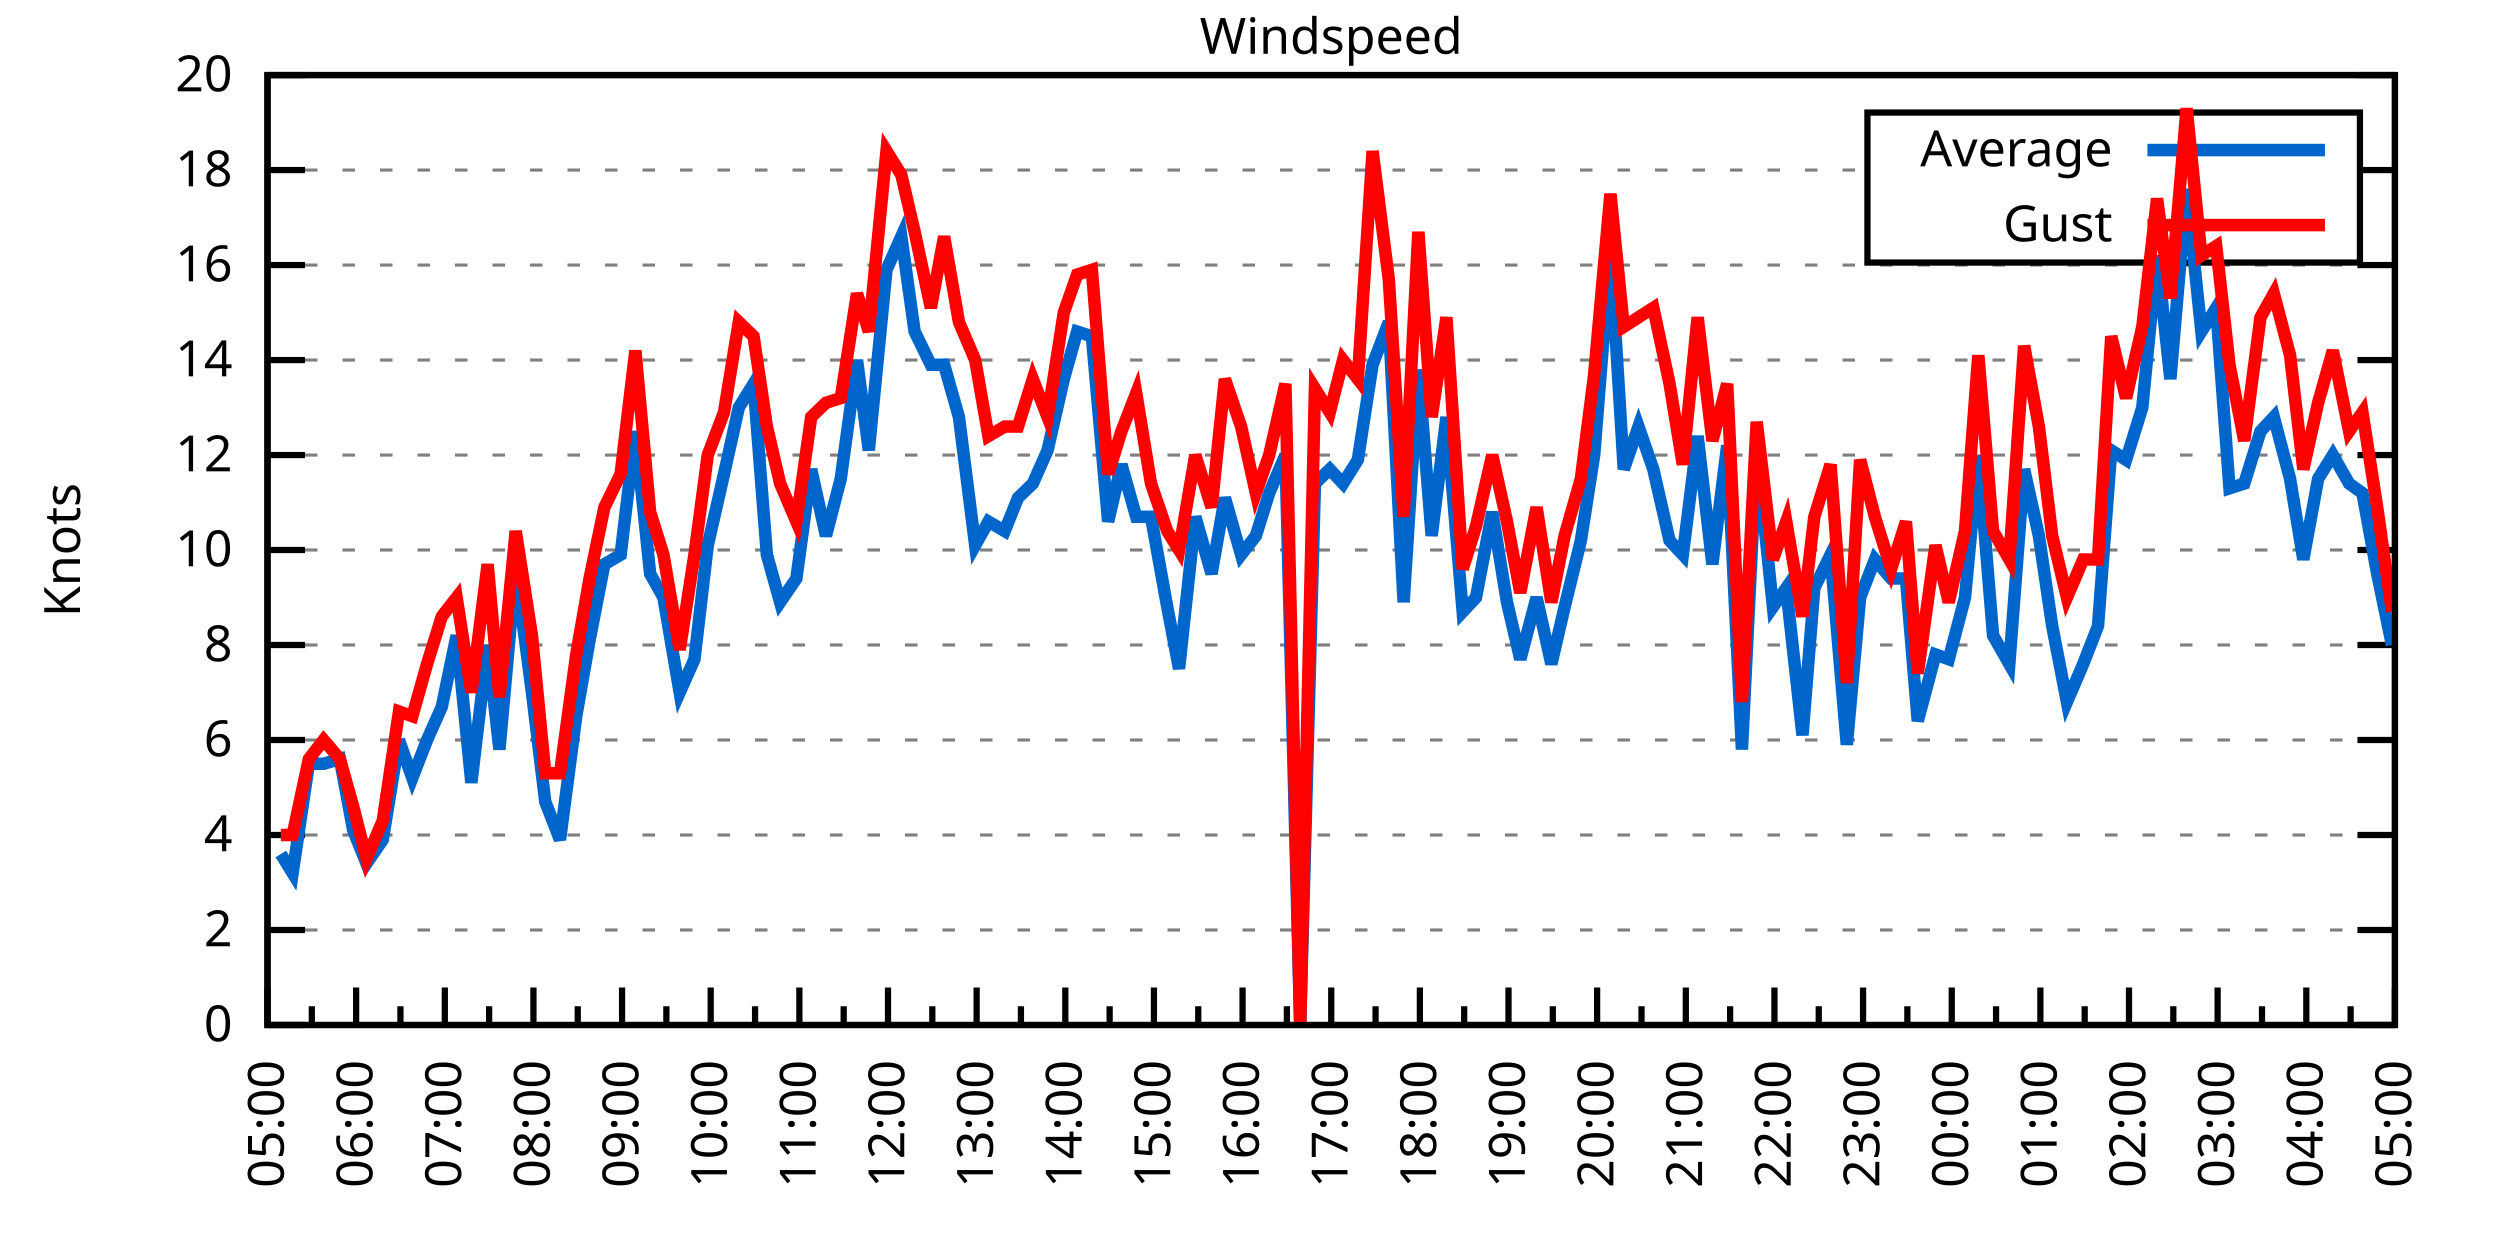
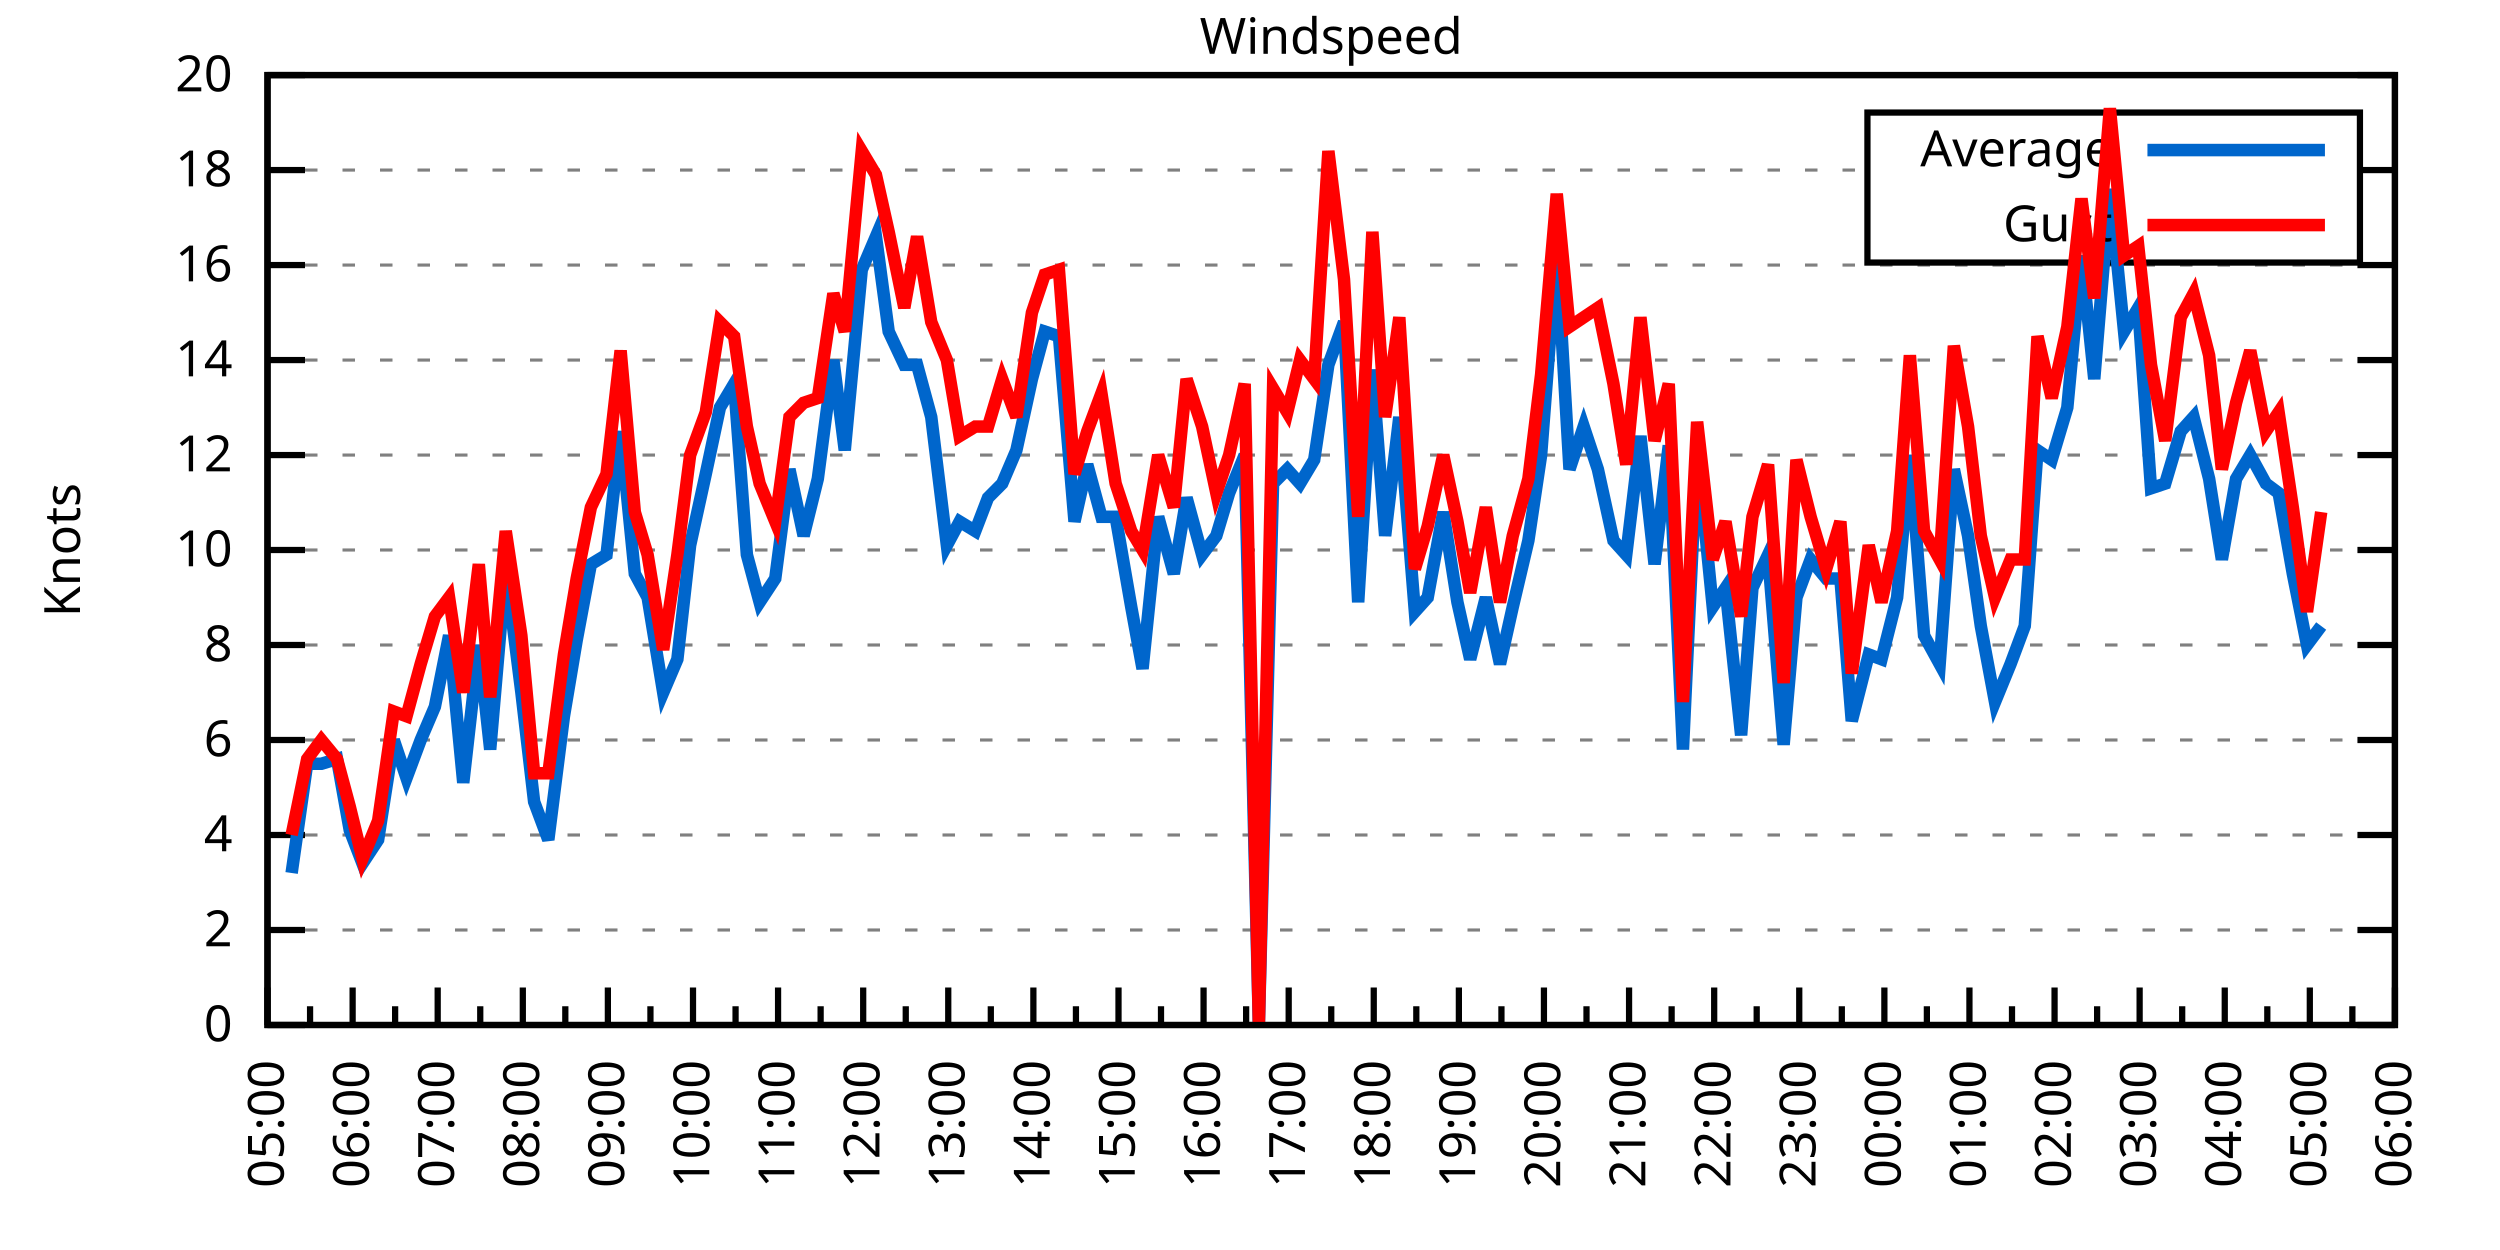
<svg xmlns="http://www.w3.org/2000/svg" xmlns:xlink="http://www.w3.org/1999/xlink" width="400" height="200" viewBox="0 0 400 200">
  <g id="gnuplot_canvas">
    <rect x="0" y="0" width="400" height="200" fill="none" />
    <defs>
      <circle id="gpDot" r="0.5" stroke-width="0.5" stroke="currentColor" />
      <path id="gpPt0" stroke-width="0.333" stroke="currentColor" d="M-1,0 h2 M0,-1 v2" />
      <path id="gpPt1" stroke-width="0.333" stroke="currentColor" d="M-1,-1 L1,1 M1,-1 L-1,1" />
      <path id="gpPt2" stroke-width="0.333" stroke="currentColor" d="M-1,0 L1,0 M0,-1 L0,1 M-1,-1 L1,1 M-1,1 L1,-1" />
      <rect id="gpPt3" stroke-width="0.333" stroke="currentColor" x="-1" y="-1" width="2" height="2" />
      <rect id="gpPt4" stroke-width="0.333" stroke="currentColor" fill="currentColor" x="-1" y="-1" width="2" height="2" />
      <circle id="gpPt5" stroke-width="0.333" stroke="currentColor" cx="0" cy="0" r="1" />
      <use xlink:href="#gpPt5" id="gpPt6" fill="currentColor" stroke="none" />
      <path id="gpPt7" stroke-width="0.333" stroke="currentColor" d="M0,-1.33 L-1.33,0.67 L1.33,0.67 z" />
      <use xlink:href="#gpPt7" id="gpPt8" fill="currentColor" stroke="none" />
      <use xlink:href="#gpPt7" id="gpPt9" stroke="currentColor" transform="rotate(180)" />
      <use xlink:href="#gpPt9" id="gpPt10" fill="currentColor" stroke="none" />
      <use xlink:href="#gpPt3" id="gpPt11" stroke="currentColor" transform="rotate(45)" />
      <use xlink:href="#gpPt11" id="gpPt12" fill="currentColor" stroke="none" />
      <path id="gpPt13" stroke-width="0.333" stroke="currentColor" d="M0,1.330 L1.265,0.411 L0.782,-1.067 L-0.782,-1.076 L-1.265,0.411 z" />
      <use xlink:href="#gpPt13" id="gpPt14" fill="currentColor" stroke="none" />
      <filter id="textbox" filterUnits="objectBoundingBox" x="0" y="0" height="1" width="1">
        <feFlood flood-color="white" flood-opacity="1" result="bgnd" />
        <feComposite in="SourceGraphic" in2="bgnd" operator="atop" />
      </filter>
      <filter id="greybox" filterUnits="objectBoundingBox" x="0" y="0" height="1" width="1">
        <feFlood flood-color="lightgrey" flood-opacity="1" result="grey" />
        <feComposite in="SourceGraphic" in2="grey" operator="atop" />
      </filter>
    </defs>
    <g fill="none" color="white" stroke="currentColor" stroke-width="1.00" stroke-linecap="butt" stroke-linejoin="miter">
</g>
    <g fill="none" color="black" stroke="currentColor" stroke-width="1.00" stroke-linecap="butt" stroke-linejoin="miter">
      <g stroke="none" shape-rendering="crispEdges">
        <polygon fill="rgb(255, 255, 255)" points="42.80,164.00 383.18,164.00 383.18,12.02 42.80,12.02 " />
      </g>
    </g>
    <g fill="none" color="black" stroke="currentColor" stroke-width="1.00" stroke-linecap="butt" stroke-linejoin="miter">
</g>
    <g fill="none" color="black" stroke="black" stroke-width="0.50" stroke-linecap="butt" stroke-linejoin="miter">
</g>
    <g fill="none" color="gray" stroke="currentColor" stroke-width="0.50" stroke-linecap="butt" stroke-linejoin="miter">
      <path stroke="gray" stroke-dasharray="2,4" class="gridline" d="M42.80,164.00 L383.19,164.00  " />
    </g>
    <g fill="none" color="gray" stroke="gray" stroke-width="1.00" stroke-linecap="butt" stroke-linejoin="miter">
</g>
    <g fill="none" color="black" stroke="currentColor" stroke-width="1.00" stroke-linecap="butt" stroke-linejoin="miter">
      <path stroke="black" d="M42.80,164.00 L48.80,164.00 M383.19,164.00 L377.19,164.00  " />
      <g transform="translate(37.20,166.60)" stroke="none" fill="black" font-family="Sans" font-size="8.00" text-anchor="end">
        <text>
          <tspan font-family="Sans"> 0</tspan>
        </text>
      </g>
    </g>
    <g fill="none" color="black" stroke="currentColor" stroke-width="1.00" stroke-linecap="butt" stroke-linejoin="miter">
</g>
    <g fill="none" color="black" stroke="black" stroke-width="0.50" stroke-linecap="butt" stroke-linejoin="miter">
</g>
    <g fill="none" color="gray" stroke="currentColor" stroke-width="0.50" stroke-linecap="butt" stroke-linejoin="miter">
      <path stroke="gray" stroke-dasharray="2,4" class="gridline" d="M42.80,148.80 L383.19,148.80  " />
    </g>
    <g fill="none" color="gray" stroke="gray" stroke-width="1.00" stroke-linecap="butt" stroke-linejoin="miter">
</g>
    <g fill="none" color="black" stroke="currentColor" stroke-width="1.00" stroke-linecap="butt" stroke-linejoin="miter">
      <path stroke="black" d="M42.80,148.80 L48.80,148.80 M383.19,148.80 L377.19,148.80  " />
      <g transform="translate(37.20,151.40)" stroke="none" fill="black" font-family="Sans" font-size="8.00" text-anchor="end">
        <text>
          <tspan font-family="Sans"> 2</tspan>
        </text>
      </g>
    </g>
    <g fill="none" color="black" stroke="currentColor" stroke-width="1.00" stroke-linecap="butt" stroke-linejoin="miter">
</g>
    <g fill="none" color="black" stroke="black" stroke-width="0.50" stroke-linecap="butt" stroke-linejoin="miter">
</g>
    <g fill="none" color="gray" stroke="currentColor" stroke-width="0.50" stroke-linecap="butt" stroke-linejoin="miter">
      <path stroke="gray" stroke-dasharray="2,4" class="gridline" d="M42.80,133.60 L383.19,133.60  " />
    </g>
    <g fill="none" color="gray" stroke="gray" stroke-width="1.00" stroke-linecap="butt" stroke-linejoin="miter">
</g>
    <g fill="none" color="black" stroke="currentColor" stroke-width="1.00" stroke-linecap="butt" stroke-linejoin="miter">
      <path stroke="black" d="M42.80,133.60 L48.80,133.60 M383.19,133.60 L377.19,133.60  " />
      <g transform="translate(37.20,136.20)" stroke="none" fill="black" font-family="Sans" font-size="8.00" text-anchor="end">
        <text>
          <tspan font-family="Sans"> 4</tspan>
        </text>
      </g>
    </g>
    <g fill="none" color="black" stroke="currentColor" stroke-width="1.00" stroke-linecap="butt" stroke-linejoin="miter">
</g>
    <g fill="none" color="black" stroke="black" stroke-width="0.50" stroke-linecap="butt" stroke-linejoin="miter">
</g>
    <g fill="none" color="gray" stroke="currentColor" stroke-width="0.50" stroke-linecap="butt" stroke-linejoin="miter">
      <path stroke="gray" stroke-dasharray="2,4" class="gridline" d="M42.80,118.40 L383.19,118.40  " />
    </g>
    <g fill="none" color="gray" stroke="gray" stroke-width="1.00" stroke-linecap="butt" stroke-linejoin="miter">
</g>
    <g fill="none" color="black" stroke="currentColor" stroke-width="1.00" stroke-linecap="butt" stroke-linejoin="miter">
      <path stroke="black" d="M42.80,118.40 L48.80,118.40 M383.19,118.40 L377.19,118.40  " />
      <g transform="translate(37.20,121.00)" stroke="none" fill="black" font-family="Sans" font-size="8.00" text-anchor="end">
        <text>
          <tspan font-family="Sans"> 6</tspan>
        </text>
      </g>
    </g>
    <g fill="none" color="black" stroke="currentColor" stroke-width="1.00" stroke-linecap="butt" stroke-linejoin="miter">
</g>
    <g fill="none" color="black" stroke="black" stroke-width="0.50" stroke-linecap="butt" stroke-linejoin="miter">
</g>
    <g fill="none" color="gray" stroke="currentColor" stroke-width="0.50" stroke-linecap="butt" stroke-linejoin="miter">
      <path stroke="gray" stroke-dasharray="2,4" class="gridline" d="M42.80,103.20 L383.19,103.20  " />
    </g>
    <g fill="none" color="gray" stroke="gray" stroke-width="1.00" stroke-linecap="butt" stroke-linejoin="miter">
</g>
    <g fill="none" color="black" stroke="currentColor" stroke-width="1.00" stroke-linecap="butt" stroke-linejoin="miter">
      <path stroke="black" d="M42.80,103.20 L48.80,103.20 M383.19,103.20 L377.19,103.20  " />
      <g transform="translate(37.20,105.80)" stroke="none" fill="black" font-family="Sans" font-size="8.00" text-anchor="end">
        <text>
          <tspan font-family="Sans"> 8</tspan>
        </text>
      </g>
    </g>
    <g fill="none" color="black" stroke="currentColor" stroke-width="1.00" stroke-linecap="butt" stroke-linejoin="miter">
</g>
    <g fill="none" color="black" stroke="black" stroke-width="0.50" stroke-linecap="butt" stroke-linejoin="miter">
</g>
    <g fill="none" color="gray" stroke="currentColor" stroke-width="0.50" stroke-linecap="butt" stroke-linejoin="miter">
      <path stroke="gray" stroke-dasharray="2,4" class="gridline" d="M42.80,88.00 L383.19,88.00  " />
    </g>
    <g fill="none" color="gray" stroke="gray" stroke-width="1.00" stroke-linecap="butt" stroke-linejoin="miter">
</g>
    <g fill="none" color="black" stroke="currentColor" stroke-width="1.00" stroke-linecap="butt" stroke-linejoin="miter">
      <path stroke="black" d="M42.80,88.00 L48.80,88.00 M383.19,88.00 L377.19,88.00  " />
      <g transform="translate(37.20,90.60)" stroke="none" fill="black" font-family="Sans" font-size="8.00" text-anchor="end">
        <text>
          <tspan font-family="Sans"> 10</tspan>
        </text>
      </g>
    </g>
    <g fill="none" color="black" stroke="currentColor" stroke-width="1.00" stroke-linecap="butt" stroke-linejoin="miter">
</g>
    <g fill="none" color="black" stroke="black" stroke-width="0.50" stroke-linecap="butt" stroke-linejoin="miter">
</g>
    <g fill="none" color="gray" stroke="currentColor" stroke-width="0.50" stroke-linecap="butt" stroke-linejoin="miter">
      <path stroke="gray" stroke-dasharray="2,4" class="gridline" d="M42.80,72.81 L383.19,72.81  " />
    </g>
    <g fill="none" color="gray" stroke="gray" stroke-width="1.00" stroke-linecap="butt" stroke-linejoin="miter">
</g>
    <g fill="none" color="black" stroke="currentColor" stroke-width="1.00" stroke-linecap="butt" stroke-linejoin="miter">
      <path stroke="black" d="M42.80,72.81 L48.80,72.81 M383.19,72.81 L377.19,72.81  " />
      <g transform="translate(37.20,75.41)" stroke="none" fill="black" font-family="Sans" font-size="8.00" text-anchor="end">
        <text>
          <tspan font-family="Sans"> 12</tspan>
        </text>
      </g>
    </g>
    <g fill="none" color="black" stroke="currentColor" stroke-width="1.00" stroke-linecap="butt" stroke-linejoin="miter">
</g>
    <g fill="none" color="black" stroke="black" stroke-width="0.50" stroke-linecap="butt" stroke-linejoin="miter">
</g>
    <g fill="none" color="gray" stroke="currentColor" stroke-width="0.50" stroke-linecap="butt" stroke-linejoin="miter">
      <path stroke="gray" stroke-dasharray="2,4" class="gridline" d="M42.80,57.61 L383.19,57.61  " />
    </g>
    <g fill="none" color="gray" stroke="gray" stroke-width="1.00" stroke-linecap="butt" stroke-linejoin="miter">
</g>
    <g fill="none" color="black" stroke="currentColor" stroke-width="1.00" stroke-linecap="butt" stroke-linejoin="miter">
      <path stroke="black" d="M42.80,57.61 L48.80,57.61 M383.19,57.61 L377.19,57.61  " />
      <g transform="translate(37.20,60.21)" stroke="none" fill="black" font-family="Sans" font-size="8.00" text-anchor="end">
        <text>
          <tspan font-family="Sans"> 14</tspan>
        </text>
      </g>
    </g>
    <g fill="none" color="black" stroke="currentColor" stroke-width="1.00" stroke-linecap="butt" stroke-linejoin="miter">
</g>
    <g fill="none" color="black" stroke="black" stroke-width="0.50" stroke-linecap="butt" stroke-linejoin="miter">
</g>
    <g fill="none" color="gray" stroke="currentColor" stroke-width="0.50" stroke-linecap="butt" stroke-linejoin="miter">
      <path stroke="gray" stroke-dasharray="2,4" class="gridline" d="M42.80,42.41 L383.19,42.41  " />
    </g>
    <g fill="none" color="gray" stroke="gray" stroke-width="1.00" stroke-linecap="butt" stroke-linejoin="miter">
</g>
    <g fill="none" color="black" stroke="currentColor" stroke-width="1.00" stroke-linecap="butt" stroke-linejoin="miter">
      <path stroke="black" d="M42.80,42.41 L48.80,42.41 M383.19,42.41 L377.19,42.41  " />
      <g transform="translate(37.20,45.01)" stroke="none" fill="black" font-family="Sans" font-size="8.00" text-anchor="end">
        <text>
          <tspan font-family="Sans"> 16</tspan>
        </text>
      </g>
    </g>
    <g fill="none" color="black" stroke="currentColor" stroke-width="1.00" stroke-linecap="butt" stroke-linejoin="miter">
</g>
    <g fill="none" color="black" stroke="black" stroke-width="0.50" stroke-linecap="butt" stroke-linejoin="miter">
</g>
    <g fill="none" color="gray" stroke="currentColor" stroke-width="0.50" stroke-linecap="butt" stroke-linejoin="miter">
      <path stroke="gray" stroke-dasharray="2,4" class="gridline" d="M42.80,27.21 L298.79,27.21 M377.59,27.21 L383.19,27.21  " />
    </g>
    <g fill="none" color="gray" stroke="gray" stroke-width="1.00" stroke-linecap="butt" stroke-linejoin="miter">
</g>
    <g fill="none" color="black" stroke="currentColor" stroke-width="1.00" stroke-linecap="butt" stroke-linejoin="miter">
      <path stroke="black" d="M42.80,27.21 L48.80,27.21 M383.19,27.21 L377.19,27.21  " />
      <g transform="translate(37.20,29.81)" stroke="none" fill="black" font-family="Sans" font-size="8.00" text-anchor="end">
        <text>
          <tspan font-family="Sans"> 18</tspan>
        </text>
      </g>
    </g>
    <g fill="none" color="black" stroke="currentColor" stroke-width="1.00" stroke-linecap="butt" stroke-linejoin="miter">
</g>
    <g fill="none" color="black" stroke="black" stroke-width="0.50" stroke-linecap="butt" stroke-linejoin="miter">
</g>
    <g fill="none" color="gray" stroke="currentColor" stroke-width="0.50" stroke-linecap="butt" stroke-linejoin="miter">
      <path stroke="gray" stroke-dasharray="2,4" class="gridline" d="M42.80,12.01 L383.19,12.01  " />
    </g>
    <g fill="none" color="gray" stroke="gray" stroke-width="1.00" stroke-linecap="butt" stroke-linejoin="miter">
</g>
    <g fill="none" color="black" stroke="currentColor" stroke-width="1.00" stroke-linecap="butt" stroke-linejoin="miter">
      <path stroke="black" d="M42.80,12.01 L48.80,12.01 M383.19,12.01 L377.19,12.01  " />
      <g transform="translate(37.20,14.61)" stroke="none" fill="black" font-family="Sans" font-size="8.00" text-anchor="end">
        <text>
          <tspan font-family="Sans"> 20</tspan>
        </text>
      </g>
    </g>
    <g fill="none" color="black" stroke="currentColor" stroke-width="1.00" stroke-linecap="butt" stroke-linejoin="miter">
      <path stroke="black" d="M42.80,164.00 L42.80,158.00  " />
      <g transform="translate(45.40,169.60) rotate(270)" stroke="none" fill="black" font-family="Sans" font-size="8.00" text-anchor="end">
        <text>
          <tspan font-family="Sans">05:00</tspan>
        </text>
      </g>
    </g>
    <g fill="none" color="black" stroke="currentColor" stroke-width="1.00" stroke-linecap="butt" stroke-linejoin="miter">
-       <path stroke="black" d="M49.89,164.00 L49.89,161.00 M56.98,164.00 L56.98,158.00  " />
-       <g transform="translate(59.58,169.60) rotate(270)" stroke="none" fill="black" font-family="Sans" font-size="8.00" text-anchor="end">
+       <path stroke="black" d="M49.61,164.00 L49.61,161.00 M56.42,164.00 L56.42,158.00  " />
+       <g transform="translate(59.02,169.60) rotate(270)" stroke="none" fill="black" font-family="Sans" font-size="8.00" text-anchor="end">
        <text>
          <tspan font-family="Sans">06:00</tspan>
        </text>
      </g>
    </g>
    <g fill="none" color="black" stroke="currentColor" stroke-width="1.00" stroke-linecap="butt" stroke-linejoin="miter">
-       <path stroke="black" d="M64.07,164.00 L64.07,161.00 M71.17,164.00 L71.17,158.00  " />
-       <g transform="translate(73.77,169.60) rotate(270)" stroke="none" fill="black" font-family="Sans" font-size="8.00" text-anchor="end">
+       <path stroke="black" d="M63.22,164.00 L63.22,161.00 M70.03,164.00 L70.03,158.00  " />
+       <g transform="translate(72.63,169.60) rotate(270)" stroke="none" fill="black" font-family="Sans" font-size="8.00" text-anchor="end">
        <text>
          <tspan font-family="Sans">07:00</tspan>
        </text>
      </g>
    </g>
    <g fill="none" color="black" stroke="currentColor" stroke-width="1.00" stroke-linecap="butt" stroke-linejoin="miter">
-       <path stroke="black" d="M78.26,164.00 L78.26,161.00 M85.35,164.00 L85.35,158.00  " />
-       <g transform="translate(87.95,169.60) rotate(270)" stroke="none" fill="black" font-family="Sans" font-size="8.00" text-anchor="end">
+       <path stroke="black" d="M76.84,164.00 L76.84,161.00 M83.65,164.00 L83.65,158.00  " />
+       <g transform="translate(86.25,169.60) rotate(270)" stroke="none" fill="black" font-family="Sans" font-size="8.00" text-anchor="end">
        <text>
          <tspan font-family="Sans">08:00</tspan>
        </text>
      </g>
    </g>
    <g fill="none" color="black" stroke="currentColor" stroke-width="1.00" stroke-linecap="butt" stroke-linejoin="miter">
-       <path stroke="black" d="M92.44,164.00 L92.44,161.00 M99.53,164.00 L99.53,158.00  " />
-       <g transform="translate(102.13,169.60) rotate(270)" stroke="none" fill="black" font-family="Sans" font-size="8.00" text-anchor="end">
+       <path stroke="black" d="M90.45,164.00 L90.45,161.00 M97.26,164.00 L97.26,158.00  " />
+       <g transform="translate(99.86,169.60) rotate(270)" stroke="none" fill="black" font-family="Sans" font-size="8.00" text-anchor="end">
        <text>
          <tspan font-family="Sans">09:00</tspan>
        </text>
      </g>
    </g>
    <g fill="none" color="black" stroke="currentColor" stroke-width="1.00" stroke-linecap="butt" stroke-linejoin="miter">
-       <path stroke="black" d="M106.62,164.00 L106.62,161.00 M113.71,164.00 L113.71,158.00  " />
-       <g transform="translate(116.31,169.60) rotate(270)" stroke="none" fill="black" font-family="Sans" font-size="8.00" text-anchor="end">
+       <path stroke="black" d="M104.07,164.00 L104.07,161.00 M110.88,164.00 L110.88,158.00  " />
+       <g transform="translate(113.48,169.60) rotate(270)" stroke="none" fill="black" font-family="Sans" font-size="8.00" text-anchor="end">
        <text>
          <tspan font-family="Sans">10:00</tspan>
        </text>
      </g>
    </g>
    <g fill="none" color="black" stroke="currentColor" stroke-width="1.00" stroke-linecap="butt" stroke-linejoin="miter">
-       <path stroke="black" d="M120.81,164.00 L120.81,161.00 M127.90,164.00 L127.90,158.00  " />
-       <g transform="translate(130.50,169.60) rotate(270)" stroke="none" fill="black" font-family="Sans" font-size="8.00" text-anchor="end">
+       <path stroke="black" d="M117.69,164.00 L117.69,161.00 M124.49,164.00 L124.49,158.00  " />
+       <g transform="translate(127.09,169.60) rotate(270)" stroke="none" fill="black" font-family="Sans" font-size="8.00" text-anchor="end">
        <text>
          <tspan font-family="Sans">11:00</tspan>
        </text>
      </g>
    </g>
    <g fill="none" color="black" stroke="currentColor" stroke-width="1.00" stroke-linecap="butt" stroke-linejoin="miter">
-       <path stroke="black" d="M134.99,164.00 L134.99,161.00 M142.08,164.00 L142.08,158.00  " />
-       <g transform="translate(144.68,169.60) rotate(270)" stroke="none" fill="black" font-family="Sans" font-size="8.00" text-anchor="end">
+       <path stroke="black" d="M131.30,164.00 L131.30,161.00 M138.11,164.00 L138.11,158.00  " />
+       <g transform="translate(140.71,169.60) rotate(270)" stroke="none" fill="black" font-family="Sans" font-size="8.00" text-anchor="end">
        <text>
          <tspan font-family="Sans">12:00</tspan>
        </text>
      </g>
    </g>
    <g fill="none" color="black" stroke="currentColor" stroke-width="1.00" stroke-linecap="butt" stroke-linejoin="miter">
-       <path stroke="black" d="M149.17,164.00 L149.17,161.00 M156.26,164.00 L156.26,158.00  " />
-       <g transform="translate(158.86,169.60) rotate(270)" stroke="none" fill="black" font-family="Sans" font-size="8.00" text-anchor="end">
+       <path stroke="black" d="M144.92,164.00 L144.92,161.00 M151.72,164.00 L151.72,158.00  " />
+       <g transform="translate(154.32,169.60) rotate(270)" stroke="none" fill="black" font-family="Sans" font-size="8.00" text-anchor="end">
        <text>
          <tspan font-family="Sans">13:00</tspan>
        </text>
      </g>
    </g>
    <g fill="none" color="black" stroke="currentColor" stroke-width="1.00" stroke-linecap="butt" stroke-linejoin="miter">
-       <path stroke="black" d="M163.35,164.00 L163.35,161.00 M170.45,164.00 L170.45,158.00  " />
-       <g transform="translate(173.05,169.60) rotate(270)" stroke="none" fill="black" font-family="Sans" font-size="8.00" text-anchor="end">
+       <path stroke="black" d="M158.53,164.00 L158.53,161.00 M165.34,164.00 L165.34,158.00  " />
+       <g transform="translate(167.94,169.60) rotate(270)" stroke="none" fill="black" font-family="Sans" font-size="8.00" text-anchor="end">
        <text>
          <tspan font-family="Sans">14:00</tspan>
        </text>
      </g>
    </g>
    <g fill="none" color="black" stroke="currentColor" stroke-width="1.00" stroke-linecap="butt" stroke-linejoin="miter">
-       <path stroke="black" d="M177.54,164.00 L177.54,161.00 M184.63,164.00 L184.63,158.00  " />
-       <g transform="translate(187.23,169.60) rotate(270)" stroke="none" fill="black" font-family="Sans" font-size="8.00" text-anchor="end">
+       <path stroke="black" d="M172.15,164.00 L172.15,161.00 M178.96,164.00 L178.96,158.00  " />
+       <g transform="translate(181.56,169.60) rotate(270)" stroke="none" fill="black" font-family="Sans" font-size="8.00" text-anchor="end">
        <text>
          <tspan font-family="Sans">15:00</tspan>
        </text>
      </g>
    </g>
    <g fill="none" color="black" stroke="currentColor" stroke-width="1.00" stroke-linecap="butt" stroke-linejoin="miter">
-       <path stroke="black" d="M191.72,164.00 L191.72,161.00 M198.81,164.00 L198.81,158.00  " />
-       <g transform="translate(201.41,169.60) rotate(270)" stroke="none" fill="black" font-family="Sans" font-size="8.00" text-anchor="end">
+       <path stroke="black" d="M185.76,164.00 L185.76,161.00 M192.57,164.00 L192.57,158.00  " />
+       <g transform="translate(195.17,169.60) rotate(270)" stroke="none" fill="black" font-family="Sans" font-size="8.00" text-anchor="end">
        <text>
          <tspan font-family="Sans">16:00</tspan>
        </text>
      </g>
    </g>
    <g fill="none" color="black" stroke="currentColor" stroke-width="1.00" stroke-linecap="butt" stroke-linejoin="miter">
-       <path stroke="black" d="M205.90,164.00 L205.90,161.00 M213.00,164.00 L213.00,158.00  " />
-       <g transform="translate(215.60,169.60) rotate(270)" stroke="none" fill="black" font-family="Sans" font-size="8.00" text-anchor="end">
+       <path stroke="black" d="M199.38,164.00 L199.38,161.00 M206.19,164.00 L206.19,158.00  " />
+       <g transform="translate(208.79,169.60) rotate(270)" stroke="none" fill="black" font-family="Sans" font-size="8.00" text-anchor="end">
        <text>
          <tspan font-family="Sans">17:00</tspan>
        </text>
      </g>
    </g>
    <g fill="none" color="black" stroke="currentColor" stroke-width="1.00" stroke-linecap="butt" stroke-linejoin="miter">
-       <path stroke="black" d="M220.09,164.00 L220.09,161.00 M227.18,164.00 L227.18,158.00  " />
-       <g transform="translate(229.78,169.60) rotate(270)" stroke="none" fill="black" font-family="Sans" font-size="8.00" text-anchor="end">
+       <path stroke="black" d="M213.00,164.00 L213.00,161.00 M219.80,164.00 L219.80,158.00  " />
+       <g transform="translate(222.40,169.60) rotate(270)" stroke="none" fill="black" font-family="Sans" font-size="8.00" text-anchor="end">
        <text>
          <tspan font-family="Sans">18:00</tspan>
        </text>
      </g>
    </g>
    <g fill="none" color="black" stroke="currentColor" stroke-width="1.00" stroke-linecap="butt" stroke-linejoin="miter">
-       <path stroke="black" d="M234.27,164.00 L234.27,161.00 M241.36,164.00 L241.36,158.00  " />
-       <g transform="translate(243.96,169.60) rotate(270)" stroke="none" fill="black" font-family="Sans" font-size="8.00" text-anchor="end">
+       <path stroke="black" d="M226.61,164.00 L226.61,161.00 M233.42,164.00 L233.42,158.00  " />
+       <g transform="translate(236.02,169.60) rotate(270)" stroke="none" fill="black" font-family="Sans" font-size="8.00" text-anchor="end">
        <text>
          <tspan font-family="Sans">19:00</tspan>
        </text>
      </g>
    </g>
    <g fill="none" color="black" stroke="currentColor" stroke-width="1.00" stroke-linecap="butt" stroke-linejoin="miter">
-       <path stroke="black" d="M248.45,164.00 L248.45,161.00 M255.54,164.00 L255.54,158.00  " />
-       <g transform="translate(258.14,169.60) rotate(270)" stroke="none" fill="black" font-family="Sans" font-size="8.00" text-anchor="end">
+       <path stroke="black" d="M240.23,164.00 L240.23,161.00 M247.03,164.00 L247.03,158.00  " />
+       <g transform="translate(249.63,169.60) rotate(270)" stroke="none" fill="black" font-family="Sans" font-size="8.00" text-anchor="end">
        <text>
          <tspan font-family="Sans">20:00</tspan>
        </text>
      </g>
    </g>
    <g fill="none" color="black" stroke="currentColor" stroke-width="1.00" stroke-linecap="butt" stroke-linejoin="miter">
-       <path stroke="black" d="M262.64,164.00 L262.64,161.00 M269.73,164.00 L269.73,158.00  " />
-       <g transform="translate(272.33,169.60) rotate(270)" stroke="none" fill="black" font-family="Sans" font-size="8.00" text-anchor="end">
+       <path stroke="black" d="M253.84,164.00 L253.84,161.00 M260.65,164.00 L260.65,158.00  " />
+       <g transform="translate(263.25,169.60) rotate(270)" stroke="none" fill="black" font-family="Sans" font-size="8.00" text-anchor="end">
        <text>
          <tspan font-family="Sans">21:00</tspan>
        </text>
      </g>
    </g>
    <g fill="none" color="black" stroke="currentColor" stroke-width="1.00" stroke-linecap="butt" stroke-linejoin="miter">
-       <path stroke="black" d="M276.82,164.00 L276.82,161.00 M283.91,164.00 L283.91,158.00  " />
-       <g transform="translate(286.51,169.60) rotate(270)" stroke="none" fill="black" font-family="Sans" font-size="8.00" text-anchor="end">
+       <path stroke="black" d="M267.46,164.00 L267.46,161.00 M274.27,164.00 L274.27,158.00  " />
+       <g transform="translate(276.87,169.60) rotate(270)" stroke="none" fill="black" font-family="Sans" font-size="8.00" text-anchor="end">
        <text>
          <tspan font-family="Sans">22:00</tspan>
        </text>
      </g>
    </g>
    <g fill="none" color="black" stroke="currentColor" stroke-width="1.00" stroke-linecap="butt" stroke-linejoin="miter">
-       <path stroke="black" d="M291.00,164.00 L291.00,161.00 M298.09,164.00 L298.09,158.00  " />
-       <g transform="translate(300.69,169.60) rotate(270)" stroke="none" fill="black" font-family="Sans" font-size="8.00" text-anchor="end">
+       <path stroke="black" d="M281.07,164.00 L281.07,161.00 M287.88,164.00 L287.88,158.00  " />
+       <g transform="translate(290.48,169.60) rotate(270)" stroke="none" fill="black" font-family="Sans" font-size="8.00" text-anchor="end">
        <text>
          <tspan font-family="Sans">23:00</tspan>
        </text>
      </g>
    </g>
    <g fill="none" color="black" stroke="currentColor" stroke-width="1.00" stroke-linecap="butt" stroke-linejoin="miter">
-       <path stroke="black" d="M305.18,164.00 L305.18,161.00 M312.28,164.00 L312.28,158.00  " />
-       <g transform="translate(314.88,169.60) rotate(270)" stroke="none" fill="black" font-family="Sans" font-size="8.00" text-anchor="end">
+       <path stroke="black" d="M294.69,164.00 L294.69,161.00 M301.50,164.00 L301.50,158.00  " />
+       <g transform="translate(304.10,169.60) rotate(270)" stroke="none" fill="black" font-family="Sans" font-size="8.00" text-anchor="end">
        <text>
          <tspan font-family="Sans">00:00</tspan>
        </text>
      </g>
    </g>
    <g fill="none" color="black" stroke="currentColor" stroke-width="1.00" stroke-linecap="butt" stroke-linejoin="miter">
-       <path stroke="black" d="M319.37,164.00 L319.37,161.00 M326.46,164.00 L326.46,158.00  " />
-       <g transform="translate(329.06,169.60) rotate(270)" stroke="none" fill="black" font-family="Sans" font-size="8.00" text-anchor="end">
+       <path stroke="black" d="M308.30,164.00 L308.30,161.00 M315.11,164.00 L315.11,158.00  " />
+       <g transform="translate(317.71,169.60) rotate(270)" stroke="none" fill="black" font-family="Sans" font-size="8.00" text-anchor="end">
        <text>
          <tspan font-family="Sans">01:00</tspan>
        </text>
      </g>
    </g>
    <g fill="none" color="black" stroke="currentColor" stroke-width="1.00" stroke-linecap="butt" stroke-linejoin="miter">
-       <path stroke="black" d="M333.55,164.00 L333.55,161.00 M340.64,164.00 L340.64,158.00  " />
-       <g transform="translate(343.24,169.60) rotate(270)" stroke="none" fill="black" font-family="Sans" font-size="8.00" text-anchor="end">
+       <path stroke="black" d="M321.92,164.00 L321.92,161.00 M328.73,164.00 L328.73,158.00  " />
+       <g transform="translate(331.33,169.60) rotate(270)" stroke="none" fill="black" font-family="Sans" font-size="8.00" text-anchor="end">
        <text>
          <tspan font-family="Sans">02:00</tspan>
        </text>
      </g>
    </g>
    <g fill="none" color="black" stroke="currentColor" stroke-width="1.00" stroke-linecap="butt" stroke-linejoin="miter">
-       <path stroke="black" d="M347.73,164.00 L347.73,161.00 M354.82,164.00 L354.82,158.00  " />
-       <g transform="translate(357.42,169.60) rotate(270)" stroke="none" fill="black" font-family="Sans" font-size="8.00" text-anchor="end">
+       <path stroke="black" d="M335.54,164.00 L335.54,161.00 M342.34,164.00 L342.34,158.00  " />
+       <g transform="translate(344.94,169.60) rotate(270)" stroke="none" fill="black" font-family="Sans" font-size="8.00" text-anchor="end">
        <text>
          <tspan font-family="Sans">03:00</tspan>
        </text>
      </g>
    </g>
    <g fill="none" color="black" stroke="currentColor" stroke-width="1.00" stroke-linecap="butt" stroke-linejoin="miter">
-       <path stroke="black" d="M361.92,164.00 L361.92,161.00 M369.01,164.00 L369.01,158.00  " />
-       <g transform="translate(371.61,169.60) rotate(270)" stroke="none" fill="black" font-family="Sans" font-size="8.00" text-anchor="end">
+       <path stroke="black" d="M349.15,164.00 L349.15,161.00 M355.96,164.00 L355.96,158.00  " />
+       <g transform="translate(358.56,169.60) rotate(270)" stroke="none" fill="black" font-family="Sans" font-size="8.00" text-anchor="end">
        <text>
          <tspan font-family="Sans">04:00</tspan>
        </text>
      </g>
    </g>
    <g fill="none" color="black" stroke="currentColor" stroke-width="1.00" stroke-linecap="butt" stroke-linejoin="miter">
-       <path stroke="black" d="M376.10,164.00 L376.10,161.00 M383.19,164.00 L383.19,158.00  " />
+       <path stroke="black" d="M362.77,164.00 L362.77,161.00 M369.57,164.00 L369.57,158.00  " />
+       <g transform="translate(372.17,169.60) rotate(270)" stroke="none" fill="black" font-family="Sans" font-size="8.00" text-anchor="end">
+         <text>
+           <tspan font-family="Sans">05:00</tspan>
+         </text>
+       </g>
+     </g>
+     <g fill="none" color="black" stroke="currentColor" stroke-width="1.00" stroke-linecap="butt" stroke-linejoin="miter">
+       <path stroke="black" d="M376.38,164.00 L376.38,161.00 M383.19,164.00 L383.19,158.00  " />
      <g transform="translate(385.79,169.60) rotate(270)" stroke="none" fill="black" font-family="Sans" font-size="8.00" text-anchor="end">
        <text>
-           <tspan font-family="Sans">05:00</tspan>
+           <tspan font-family="Sans">06:00</tspan>
        </text>
      </g>
    </g>
    <g fill="none" color="black" stroke="currentColor" stroke-width="1.00" stroke-linecap="butt" stroke-linejoin="miter">
</g>
    <g fill="none" color="black" stroke="currentColor" stroke-width="1.00" stroke-linecap="butt" stroke-linejoin="miter">
      <path stroke="black" d="M42.80,12.01 L42.80,164.00 L383.19,164.00 L383.19,12.01 L42.80,12.01 Z  " />
    </g>
    <g fill="none" color="black" stroke="currentColor" stroke-width="1.00" stroke-linecap="butt" stroke-linejoin="miter">
      <g transform="translate(12.80,88.01) rotate(270)" stroke="none" fill="black" font-family="Sans" font-size="8.00" text-anchor="middle">
        <text>
          <tspan font-family="Sans">Knots</tspan>
        </text>
      </g>
    </g>
    <g fill="none" color="black" stroke="currentColor" stroke-width="1.00" stroke-linecap="butt" stroke-linejoin="miter">
</g>
    <g fill="none" color="black" stroke="currentColor" stroke-width="1.00" stroke-linecap="butt" stroke-linejoin="miter">
      <path stroke="black" d="M298.79,42.01 L298.79,18.01 L377.59,18.01 L377.59,42.01 L298.79,42.01 Z  " />
    </g>
    <g id="Windspeed_plot_1">
      <g fill="none" color="white" stroke="black" stroke-width="2.00" stroke-linecap="butt" stroke-linejoin="miter">
</g>
      <g fill="none" color="black" stroke="currentColor" stroke-width="2.00" stroke-linecap="butt" stroke-linejoin="miter">
        <g transform="translate(337.99,26.61)" stroke="none" fill="black" font-family="Sans" font-size="8.00" text-anchor="end">
          <text>
            <tspan font-family="Sans">Average</tspan>
          </text>
        </g>
      </g>
      <g fill="none" color="black" stroke="currentColor" stroke-width="2.00" stroke-linecap="butt" stroke-linejoin="miter">
-         <path stroke="rgb(  0, 102, 204)" d="M343.59,24.01 L371.99,24.01 M44.93,136.64 L46.82,139.68 L49.42,122.20 L51.78,122.20 L54.38,121.44 L56.51,132.84   L58.64,138.16 L61.24,134.36 L63.84,118.40 L65.97,124.48 L68.33,118.40 L70.69,113.08 L73.06,101.68 L75.42,125.24   L78.02,103.20 L79.91,119.92 L82.51,91.04 L85.11,110.80 L87.24,128.28 L89.60,134.36 L92.20,114.60 L94.33,102.44   L96.70,90.28 L99.30,88.76 L101.66,69.01 L104.02,91.80 L106.15,95.60 L108.75,110.80 L111.11,105.48 L113.24,87.25   L115.84,75.85 L118.21,65.21 L120.57,61.41 L122.70,88.76 L124.82,96.36 L127.42,92.56 L129.79,75.09 L132.15,85.73   L134.52,76.61 L137.12,57.61 L139.01,72.05 L141.84,43.17 L144.21,37.85 L146.34,53.05 L148.94,58.37 L151.06,58.37   L153.43,66.73 L156.03,87.25 L158.15,83.45 L160.75,84.97 L162.88,79.65 L165.25,77.37 L167.61,72.05 L170.21,60.65   L172.34,53.05 L174.70,53.81 L177.30,83.45 L179.43,74.33 L181.79,82.69 L184.16,82.69 L186.76,97.12 L188.65,107.00   L191.25,82.69 L193.85,91.80 L195.98,79.65 L198.58,88.76 L200.94,85.73 L203.07,78.89 L205.67,72.81 L208.03,164.00   L210.39,77.37 L212.76,75.09 L214.89,77.37 L217.25,73.57 L219.61,58.37 L222.21,51.53 L224.58,96.36 L226.94,59.13   L229.07,85.73 L231.43,66.73 L234.03,97.88 L236.16,95.60 L238.76,81.93 L241.12,96.36 L243.25,105.48 L245.85,95.60   L248.22,106.24 L250.34,97.12 L252.94,86.49 L255.07,72.81 L257.67,40.13 L259.80,75.09 L262.16,68.25 L264.53,75.09   L267.13,86.49 L269.25,88.76 L271.62,69.77 L273.98,90.28 L276.35,71.29 L278.71,119.92 L281.07,72.05 L283.67,97.12   L285.80,94.08 L288.40,117.64 L290.29,94.08 L292.89,88.76 L295.49,119.16 L297.62,95.60 L299.98,89.52 L302.58,92.56   L304.95,92.56 L306.84,115.36 L309.68,104.72 L311.80,105.48 L314.40,95.60 L316.53,72.81 L318.89,101.68 L321.49,106.24   L323.86,75.09 L326.22,85.73 L328.35,100.16 L330.71,112.32 L333.31,106.24 L335.68,100.16 L337.80,72.05 L340.17,73.57   L342.77,65.21 L345.13,40.89 L347.26,60.65 L349.86,30.25 L352.22,53.05 L354.59,49.25 L356.72,78.13 L359.08,77.37   L361.68,69.01 L363.81,66.73 L366.41,76.61 L368.53,89.52 L370.90,76.61 L373.26,72.81 L375.86,77.37 L377.99,78.89   L380.35,91.80 L382.72,103.20  " />
+         <path stroke="rgb(  0, 102, 204)" d="M343.59,24.01 L371.99,24.01 M46.66,139.68 L49.15,122.20 L51.42,122.20 L53.92,121.44 L55.96,132.84 L58.00,138.16   L60.50,134.36 L63.00,118.40 L65.04,124.48 L67.31,118.40 L69.58,113.08 L71.85,101.68 L74.12,125.24 L76.61,103.20   L78.43,119.92 L80.92,91.04 L83.42,110.80 L85.46,128.28 L87.73,134.36 L90.23,114.60 L92.27,102.44 L94.54,90.28   L97.04,88.76 L99.30,69.01 L101.57,91.80 L103.62,95.60 L106.11,110.80 L108.38,105.48 L110.42,87.25 L112.92,75.85   L115.19,65.21 L117.46,61.41 L119.50,88.76 L121.54,96.36 L124.04,92.56 L126.31,75.09 L128.58,85.73 L130.85,76.61   L133.34,57.61 L135.16,72.05 L137.88,43.17 L140.15,37.85 L142.19,53.05 L144.69,58.37 L146.73,58.37 L149.00,66.73   L151.50,87.25 L153.54,83.45 L156.04,84.97 L158.08,79.65 L160.35,77.37 L162.62,72.05 L165.11,60.65 L167.16,53.05   L169.43,53.81 L171.92,83.45 L173.96,74.33 L176.23,82.69 L178.50,82.69 L181.00,97.12 L182.81,107.00 L185.31,82.69   L187.81,91.80 L189.85,79.65 L192.34,88.76 L194.61,85.73 L196.66,78.89 L199.15,72.81 L201.42,164.00 L203.69,77.37   L205.96,75.09 L208.00,77.37 L210.27,73.57 L212.54,58.37 L215.04,51.53 L217.31,96.36 L219.58,59.13 L221.62,85.73   L223.89,66.73 L226.38,97.88 L228.43,95.60 L230.92,81.93 L233.19,96.36 L235.23,105.48 L237.73,95.60 L240.00,106.24   L242.04,97.12 L244.54,86.49 L246.58,72.81 L249.08,40.13 L251.12,75.09 L253.39,68.25 L255.66,75.09 L258.15,86.49   L260.20,88.76 L262.47,69.77 L264.73,90.28 L267.00,71.29 L269.27,119.92 L271.54,72.05 L274.04,97.12 L276.08,94.08   L278.58,117.64 L280.39,94.08 L282.89,88.76 L285.38,119.16 L287.43,95.60 L289.70,89.52 L292.19,92.56 L294.46,92.56   L296.28,115.36 L299.00,104.72 L301.04,105.48 L303.54,95.60 L305.58,72.81 L307.85,101.68 L310.35,106.24 L312.62,75.09   L314.89,85.73 L316.93,100.16 L319.20,112.32 L321.69,106.24 L323.96,100.16 L326.00,72.05 L328.27,73.57 L330.77,65.21   L333.04,40.89 L335.08,60.65 L337.58,30.25 L339.85,53.05 L342.12,49.25 L344.16,78.13 L346.43,77.37 L348.92,69.01   L350.97,66.73 L353.46,76.61 L355.50,89.52 L357.77,76.61 L360.04,72.81 L362.54,77.37 L364.58,78.89 L366.85,91.80   L369.12,103.20 L371.39,100.16  " />
      </g>
    </g>
    <g id="Windspeed_plot_2">
      <g fill="none" color="black" stroke="currentColor" stroke-width="2.00" stroke-linecap="butt" stroke-linejoin="miter">
        <g transform="translate(337.99,38.61)" stroke="none" fill="black" font-family="Sans" font-size="8.00" text-anchor="end">
          <text>
            <tspan font-family="Sans">Gust</tspan>
          </text>
        </g>
      </g>
      <g fill="none" color="black" stroke="currentColor" stroke-width="2.00" stroke-linecap="butt" stroke-linejoin="miter">
-         <path stroke="rgb(255,   0,   0)" d="M343.59,36.01 L371.99,36.01 M44.93,133.60 L46.82,133.60 L49.42,121.44 L51.78,118.40 L54.38,121.44 L56.51,129.04   L58.64,137.40 L61.24,131.32 L63.84,113.84 L65.97,114.60 L68.33,106.24 L70.69,98.64 L73.06,95.60 L75.42,110.80   L78.02,90.28 L79.91,111.56 L82.51,84.97 L85.11,101.68 L87.24,123.72 L89.60,123.72 L92.20,104.72 L94.33,92.56   L96.70,81.17 L99.30,75.85 L101.66,56.09 L104.02,81.93 L106.15,88.76 L108.75,103.96 L111.11,88.76 L113.24,72.81   L115.84,65.97 L118.21,51.53 L120.57,53.81 L122.70,68.25 L124.82,77.37 L127.42,83.45 L129.79,66.73 L132.15,64.45   L134.52,63.69 L137.12,46.97 L139.01,53.05 L141.84,24.17 L144.21,27.97 L146.34,37.09 L148.94,49.25 L151.06,37.85   L153.43,51.53 L156.03,57.61 L158.15,69.77 L160.75,68.25 L162.88,68.25 L165.25,60.65 L167.61,66.73 L170.21,50.01   L172.34,43.93 L174.70,43.17 L177.30,75.85 L179.43,69.01 L181.79,62.93 L184.16,77.37 L186.76,84.97 L188.65,88.00   L191.25,72.81 L193.85,81.17 L195.98,60.65 L198.58,68.25 L200.94,78.89 L203.07,72.81 L205.67,61.41 L208.03,164.00   L210.39,62.17 L212.76,65.97 L214.89,57.61 L217.25,60.65 L219.61,24.17 L222.21,44.69 L224.58,82.69 L226.94,37.09   L229.07,66.73 L231.43,50.77 L234.03,91.04 L236.16,84.21 L238.76,72.81 L241.12,83.45 L243.25,94.84 L245.85,81.17   L248.22,96.36 L250.34,85.73 L252.94,76.61 L255.07,59.89 L257.67,31.01 L259.80,52.29 L262.16,50.77 L264.53,49.25   L267.13,61.41 L269.25,74.33 L271.62,50.77 L273.98,70.53 L276.35,61.41 L278.71,112.32 L281.07,67.49 L283.67,89.52   L285.80,83.45 L288.40,98.64 L290.29,82.69 L292.89,74.33 L295.49,109.28 L297.62,73.57 L299.98,82.69 L302.58,91.04   L304.95,83.45 L306.84,107.76 L309.68,87.25 L311.80,96.36 L314.40,84.97 L316.53,56.85 L318.89,84.97 L321.49,89.52   L323.86,55.33 L326.22,68.25 L328.35,85.73 L330.71,95.60 L333.31,89.52 L335.68,89.52 L337.80,53.81 L340.17,63.69   L342.77,52.29 L345.13,31.77 L347.26,47.73 L349.86,17.33 L352.22,40.89 L354.59,39.37 L356.72,58.37 L359.08,70.53   L361.68,50.77 L363.81,46.97 L366.41,56.85 L368.53,75.09 L370.90,64.45 L373.26,56.09 L375.86,69.01 L377.99,65.97   L380.35,81.17 L382.72,97.88  " />
+         <path stroke="rgb(255,   0,   0)" d="M343.59,36.01 L371.99,36.01 M46.66,133.60 L49.15,121.44 L51.42,118.40 L53.92,121.44 L55.96,129.04 L58.00,137.40   L60.50,131.32 L63.00,113.84 L65.04,114.60 L67.31,106.24 L69.58,98.64 L71.85,95.60 L74.12,110.80 L76.61,90.28   L78.43,111.56 L80.92,84.97 L83.42,101.68 L85.46,123.72 L87.73,123.72 L90.23,104.72 L92.27,92.56 L94.54,81.17   L97.04,75.85 L99.30,56.09 L101.57,81.93 L103.62,88.76 L106.11,103.96 L108.38,88.76 L110.42,72.81 L112.92,65.97   L115.19,51.53 L117.46,53.81 L119.50,68.25 L121.54,77.37 L124.04,83.45 L126.31,66.73 L128.58,64.45 L130.85,63.69   L133.34,46.97 L135.16,53.05 L137.88,24.17 L140.15,27.97 L142.19,37.09 L144.69,49.25 L146.73,37.85 L149.00,51.53   L151.50,57.61 L153.54,69.77 L156.04,68.25 L158.08,68.25 L160.35,60.65 L162.62,66.73 L165.11,50.01 L167.16,43.93   L169.43,43.17 L171.92,75.85 L173.96,69.01 L176.23,62.93 L178.50,77.37 L181.00,84.97 L182.81,88.00 L185.31,72.81   L187.81,81.17 L189.85,60.65 L192.34,68.25 L194.61,78.89 L196.66,72.81 L199.15,61.41 L201.42,164.00 L203.69,62.17   L205.96,65.97 L208.00,57.61 L210.27,60.65 L212.54,24.17 L215.04,44.69 L217.31,82.69 L219.58,37.09 L221.62,66.73   L223.89,50.77 L226.38,91.04 L228.43,84.21 L230.92,72.81 L233.19,83.45 L235.23,94.84 L237.73,81.17 L240.00,96.36   L242.04,85.73 L244.54,76.61 L246.58,59.89 L249.08,31.01 L251.12,52.29 L253.39,50.77 L255.66,49.25 L258.15,61.41   L260.20,74.33 L262.47,50.77 L264.73,70.53 L267.00,61.41 L269.27,112.32 L271.54,67.49 L274.04,89.52 L276.08,83.45   L278.58,98.64 L280.39,82.69 L282.89,74.33 L285.38,109.28 L287.43,73.57 L289.70,82.69 L292.19,91.04 L294.46,83.45   L296.28,107.76 L299.00,87.25 L301.04,96.36 L303.54,84.97 L305.58,56.85 L307.85,84.97 L310.35,89.52 L312.62,55.33   L314.89,68.25 L316.93,85.73 L319.20,95.60 L321.69,89.52 L323.96,89.52 L326.00,53.81 L328.27,63.69 L330.77,52.29   L333.04,31.77 L335.08,47.73 L337.58,17.33 L339.85,40.89 L342.12,39.37 L344.16,58.37 L346.43,70.53 L348.92,50.77   L350.97,46.97 L353.46,56.85 L355.50,75.09 L357.77,64.45 L360.04,56.09 L362.54,69.01 L364.58,65.97 L366.85,81.17   L369.12,97.88 L371.39,81.93  " />
      </g>
    </g>
    <g fill="none" color="black" stroke="currentColor" stroke-width="2.00" stroke-linecap="butt" stroke-linejoin="miter">
</g>
    <g fill="none" color="black" stroke="black" stroke-width="1.00" stroke-linecap="butt" stroke-linejoin="miter">
</g>
    <g fill="none" color="black" stroke="currentColor" stroke-width="1.00" stroke-linecap="butt" stroke-linejoin="miter">
      <path stroke="black" d="M42.80,12.01 L42.80,164.00 L383.19,164.00 L383.19,12.01 L42.80,12.01 Z  " />
    </g>
    <g fill="none" color="black" stroke="currentColor" stroke-width="1.00" stroke-linecap="butt" stroke-linejoin="miter">
      <g transform="translate(212.99,8.61)" stroke="none" fill="black" font-family="Sans" font-size="8.00" text-anchor="middle">
        <text>
          <tspan font-family="Sans">Windspeed</tspan>
        </text>
      </g>
    </g>
    <g fill="none" color="black" stroke="currentColor" stroke-width="1.00" stroke-linecap="butt" stroke-linejoin="miter">
</g>
  </g>
</svg>
